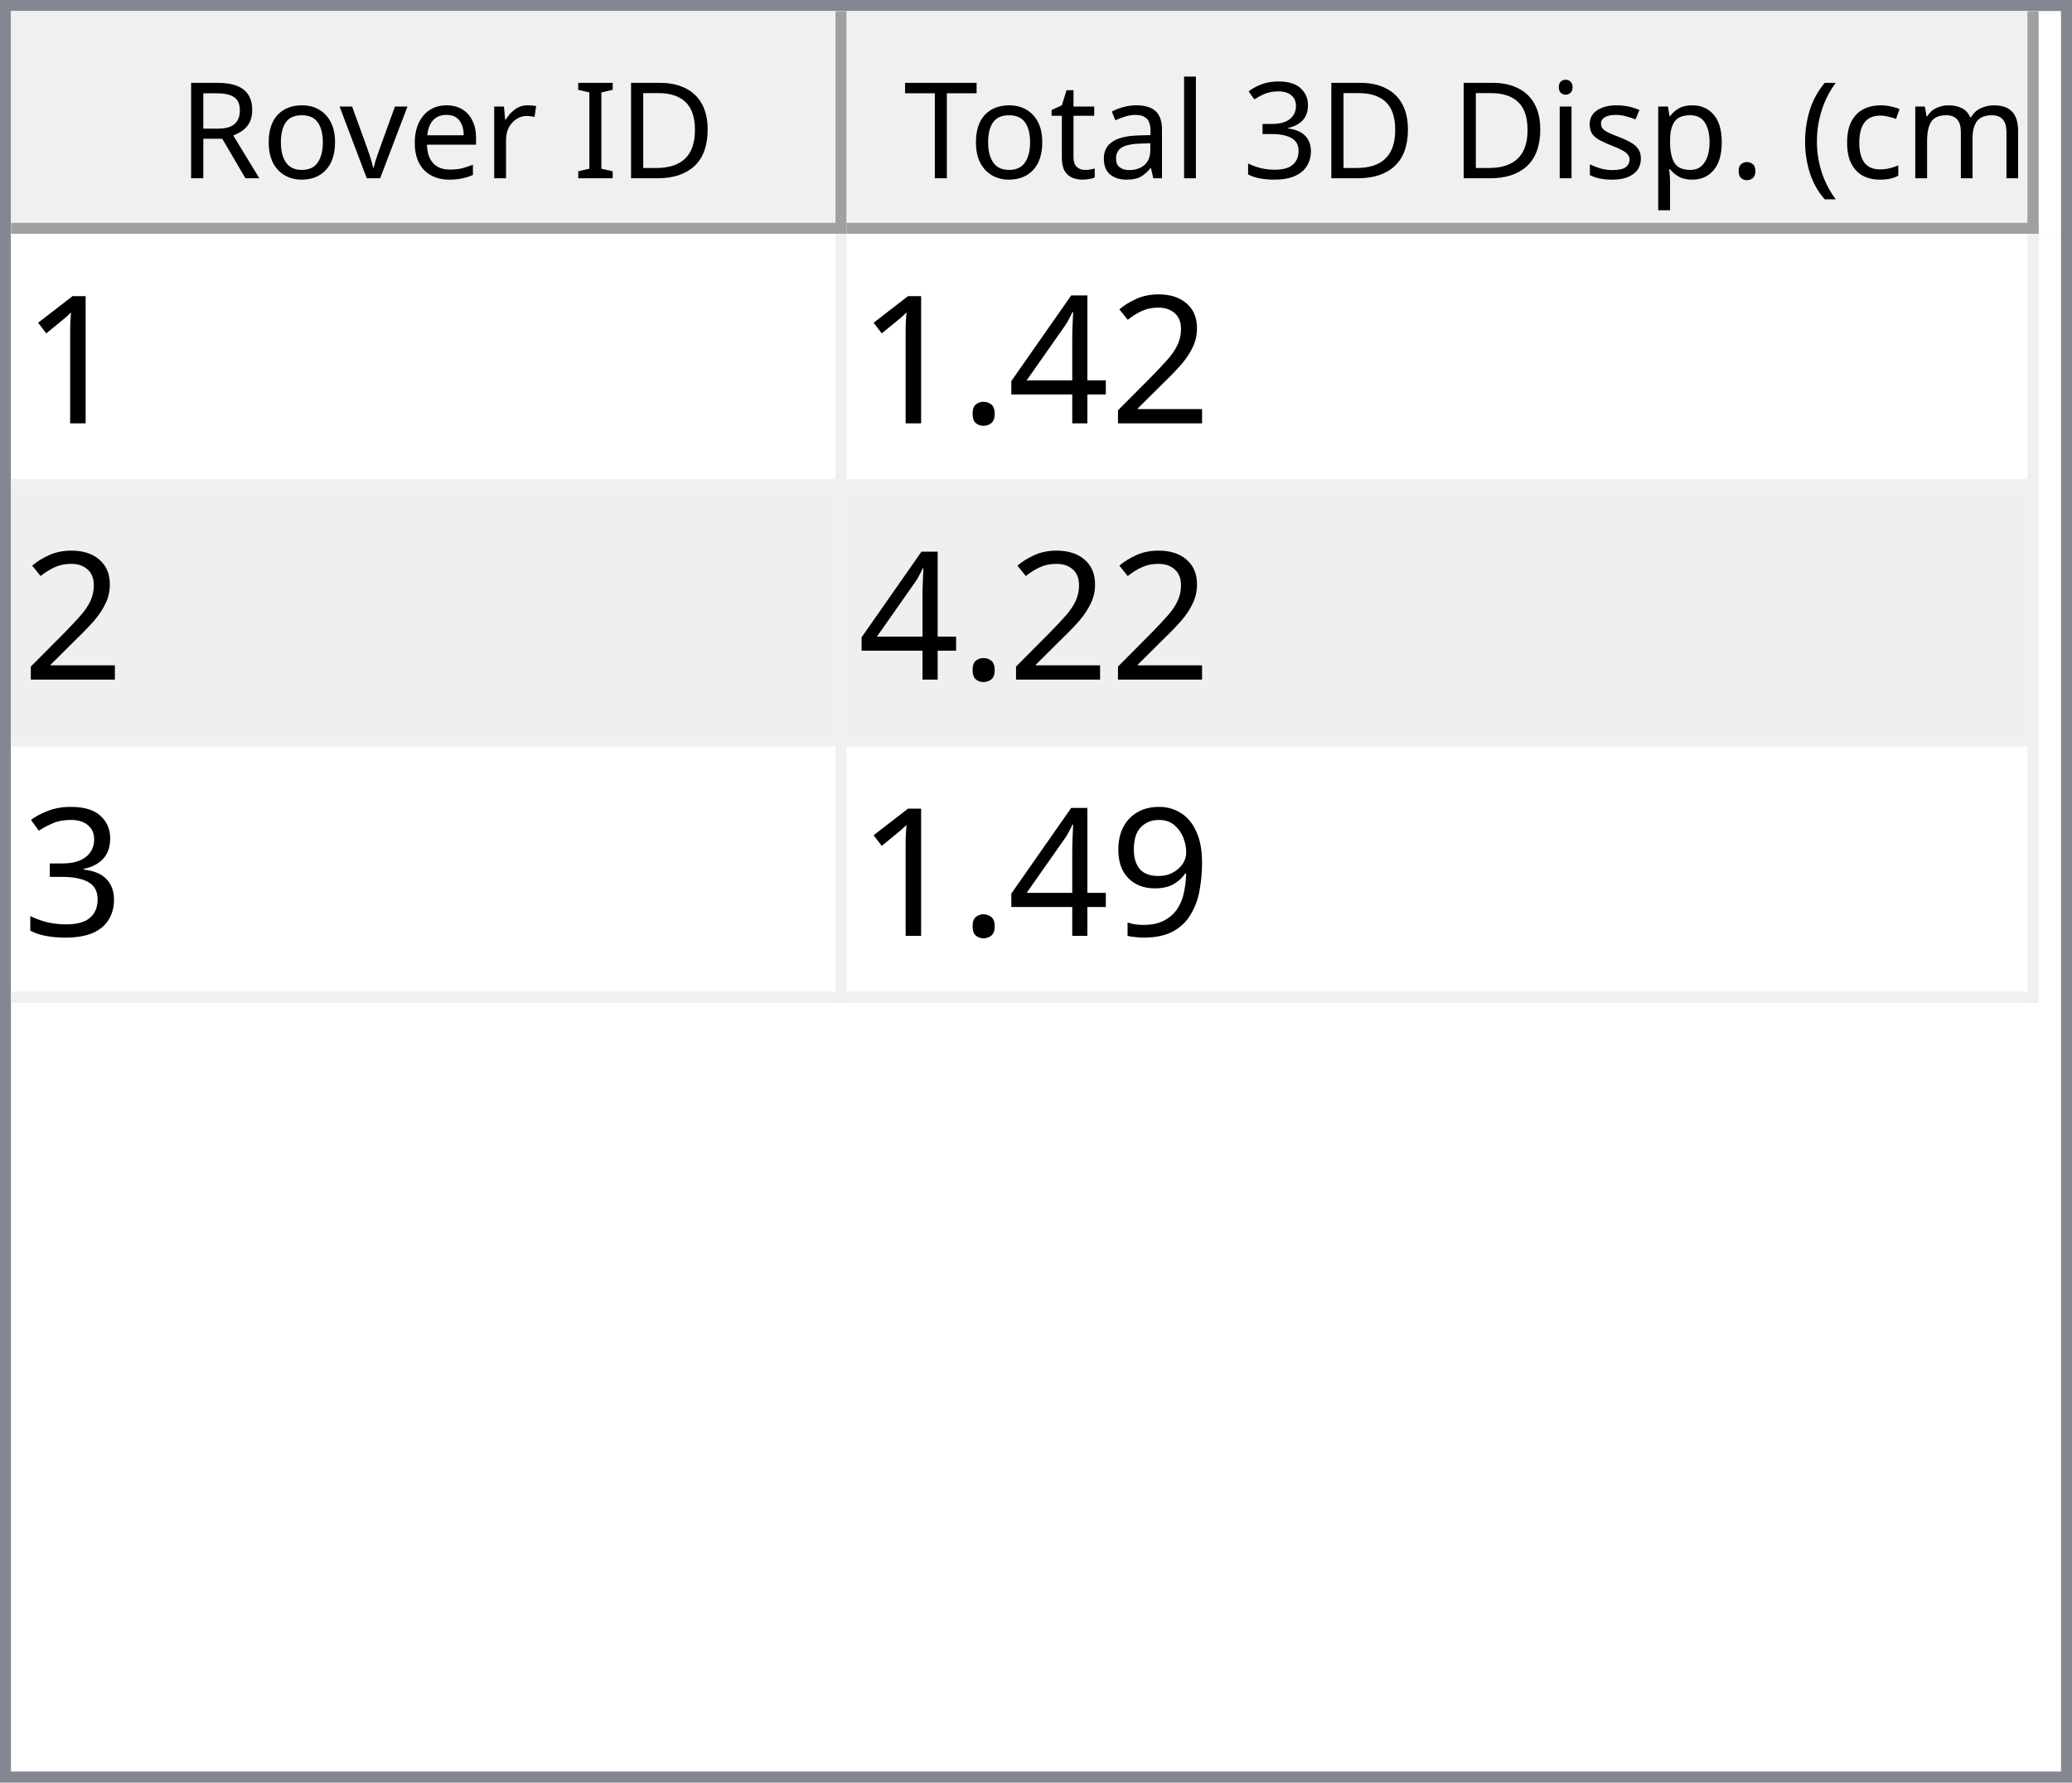
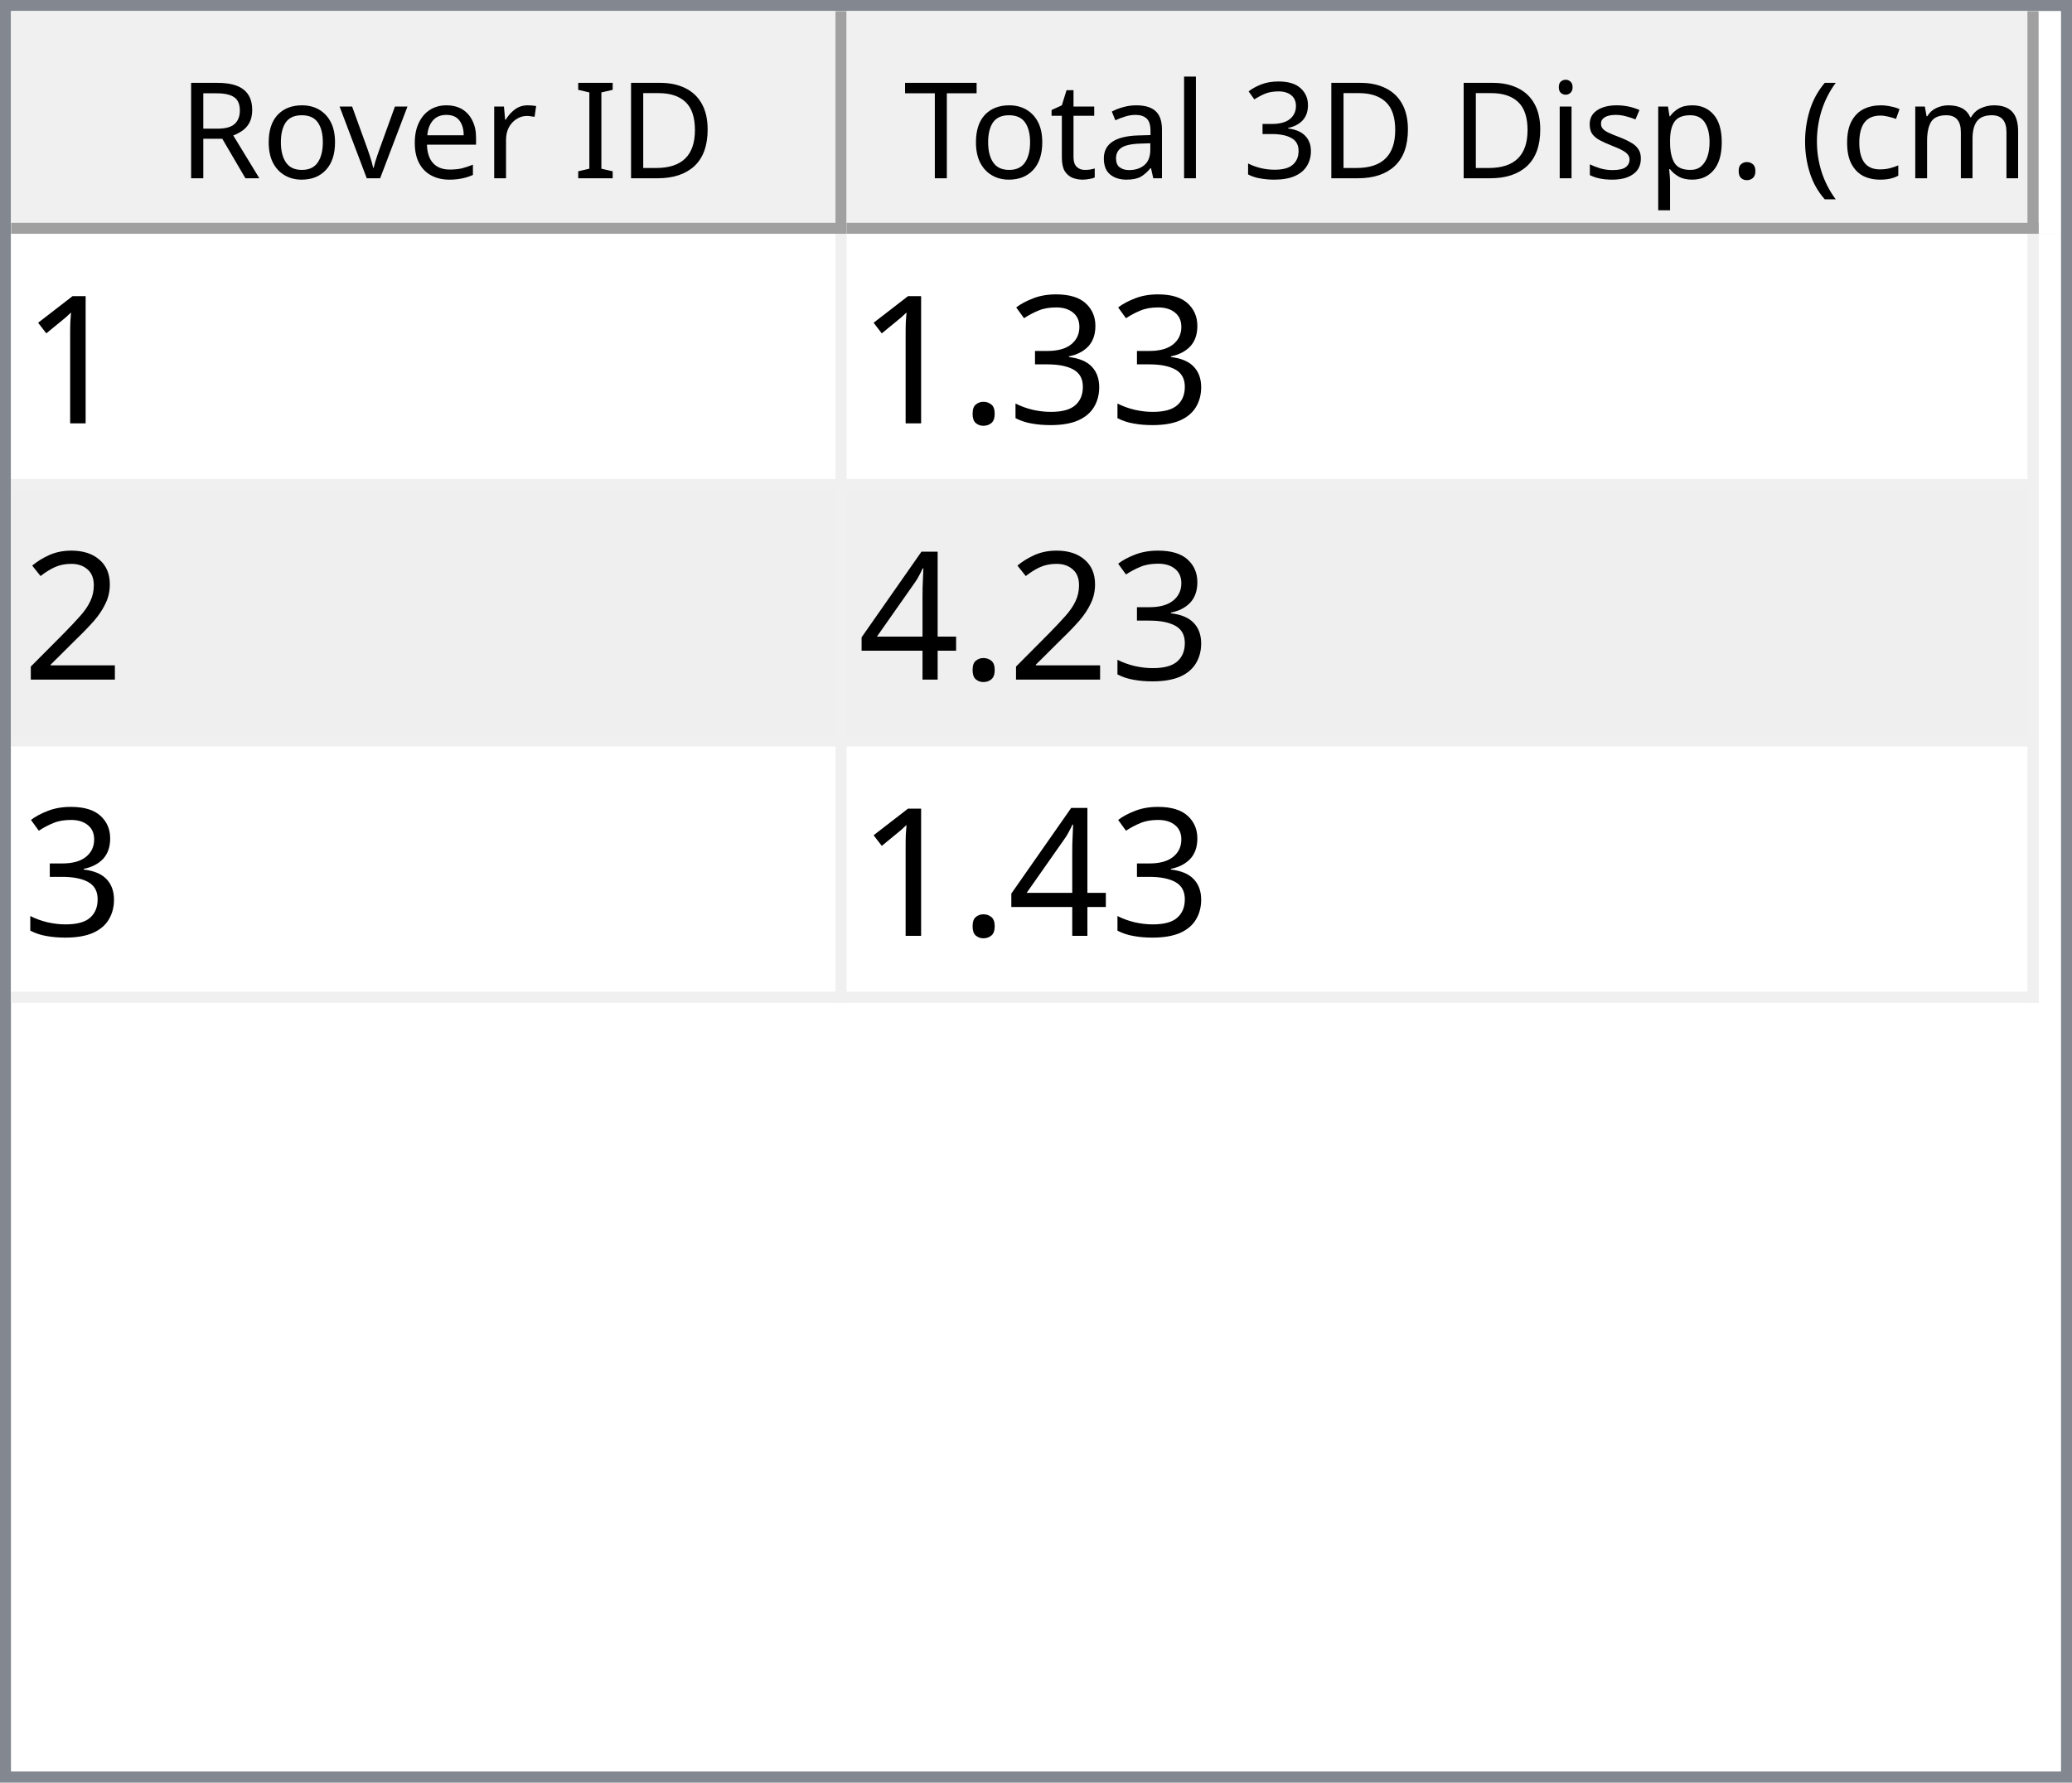
<svg xmlns="http://www.w3.org/2000/svg" style="fill-opacity:1; color-rendering:auto; color-interpolation:auto; text-rendering:auto; stroke:black; stroke-linecap:square; stroke-miterlimit:10; shape-rendering:auto; stroke-opacity:1; fill:black; stroke-dasharray:none; font-weight:normal; stroke-width:1; font-family:'Dialog'; font-style:normal; stroke-linejoin:miter; font-size:12px; stroke-dashoffset:0; image-rendering:auto;" width="186" height="160">
  <defs id="genericDefs" />
  <g>
    <defs id="defs1">
      <clipPath clipPathUnits="userSpaceOnUse" id="clipPath1">
        <path d="M0 0 L186 0 L186 160 L0 160 L0 0 Z" />
      </clipPath>
      <clipPath clipPathUnits="userSpaceOnUse" id="clipPath2">
        <path d="M0 0 L0 160 L186 160 L186 0 Z" />
      </clipPath>
      <clipPath clipPathUnits="userSpaceOnUse" id="clipPath3">
        <path d="M0 0 L0 20 L184 20 L184 0 Z" />
      </clipPath>
      <clipPath clipPathUnits="userSpaceOnUse" id="clipPath4">
        <path d="M0 0 L0 20 L75 20 L75 0 Z" />
      </clipPath>
      <clipPath clipPathUnits="userSpaceOnUse" id="clipPath5">
        <path d="M1 1 L1 19 L74 19 L74 1 Z" />
      </clipPath>
      <clipPath clipPathUnits="userSpaceOnUse" id="clipPath6">
        <path d="M0 0 L0 18 L73 18 L73 0 Z" />
      </clipPath>
      <clipPath clipPathUnits="userSpaceOnUse" id="clipPath7">
        <path d="M-0.5 -0.5 L-0.5 19.5 L74.5 19.5 L74.5 -0.5 Z" />
      </clipPath>
      <clipPath clipPathUnits="userSpaceOnUse" id="clipPath8">
        <path d="M0 0 L0 20 L107 20 L107 0 Z" />
      </clipPath>
      <clipPath clipPathUnits="userSpaceOnUse" id="clipPath9">
        <path d="M1 1 L1 19 L106 19 L106 1 Z" />
      </clipPath>
      <clipPath clipPathUnits="userSpaceOnUse" id="clipPath10">
        <path d="M0 0 L0 18 L105 18 L105 0 Z" />
      </clipPath>
      <clipPath clipPathUnits="userSpaceOnUse" id="clipPath11">
        <path d="M-0.5 -0.5 L-0.5 19.5 L106.5 19.5 L106.5 -0.5 Z" />
      </clipPath>
      <clipPath clipPathUnits="userSpaceOnUse" id="clipPath12">
        <path d="M0 0 L0 138 L184 138 L184 0 Z" />
      </clipPath>
      <clipPath clipPathUnits="userSpaceOnUse" id="clipPath13">
        <path d="M0 0 L0 69 L182 69 L182 0 Z" />
      </clipPath>
      <clipPath clipPathUnits="userSpaceOnUse" id="clipPath14">
        <path d="M-0.5 -0.5 L-0.5 68.5 L181.5 68.5 L181.5 -0.5 Z" />
      </clipPath>
      <clipPath clipPathUnits="userSpaceOnUse" id="clipPath15">
        <path d="M0 0 L0 22 L74 22 L74 0 Z" />
      </clipPath>
      <clipPath clipPathUnits="userSpaceOnUse" id="clipPath16">
        <path d="M0 0 L0 22 L106 22 L106 0 Z" />
      </clipPath>
      <font horiz-adv-x="64.551" id="font1">
        <font-face ascent="107.91" descent="25.098" units-per-em="100" style="font-style:normal; font-family:Segoe UI; font-weight:normal;" />
        <missing-glyph horiz-adv-x="64.551" d="M8.109 0 L8.109 68.266 L56.453 68.266 L56.453 0 L8.109 0 ZM15.328 7.234 L49.219 7.234 L49.219 61.031 L15.328 61.031 L15.328 7.234 Z" />
        <glyph unicode="D" horiz-adv-x="70.117" d="M9.188 0 L9.188 70.016 L28.516 70.016 Q65.531 70.016 65.531 35.891 Q65.531 19.672 55.25 9.836 Q44.969 0 27.734 0 L9.188 0 ZM17.391 62.594 L17.391 7.422 L27.828 7.422 Q41.609 7.422 49.273 14.797 Q56.938 22.172 56.938 35.688 Q56.938 62.594 28.328 62.594 L17.391 62.594 Z" />
        <glyph unicode="I" horiz-adv-x="26.611" d="M17.391 0 L9.188 0 L9.188 70.016 L17.391 70.016 L17.391 0 Z" />
        <glyph unicode=" " horiz-adv-x="27.393" d="" />
        <glyph unicode="r" horiz-adv-x="34.766" d="M34.188 41.891 Q32.078 43.5 28.125 43.5 Q23 43.5 19.555 38.672 Q16.109 33.844 16.109 25.484 L16.109 0 L8.109 0 L8.109 50 L16.109 50 L16.109 39.703 L16.312 39.703 Q18.016 44.969 21.531 47.922 Q25.047 50.875 29.391 50.875 Q32.516 50.875 34.188 50.203 L34.188 41.891 Z" />
        <glyph unicode="e" horiz-adv-x="52.295" d="M48.297 23 L12.984 23 Q13.188 14.656 17.484 10.109 Q21.781 5.562 29.297 5.562 Q37.75 5.562 44.828 11.141 L44.828 3.609 Q38.234 -1.172 27.391 -1.172 Q16.797 -1.172 10.742 5.641 Q4.688 12.453 4.688 24.812 Q4.688 36.469 11.305 43.82 Q17.922 51.172 27.734 51.172 Q37.547 51.172 42.922 44.828 Q48.297 38.484 48.297 27.203 L48.297 23 ZM40.094 29.781 Q40.047 36.719 36.75 40.578 Q33.453 44.438 27.594 44.438 Q21.922 44.438 17.969 40.383 Q14.016 36.328 13.094 29.781 L40.094 29.781 Z" />
        <glyph unicode="v" horiz-adv-x="47.9" d="M47.406 50 L27.484 0 L19.625 0 L0.688 50 L9.469 50 L22.172 13.672 Q23.578 9.672 23.922 6.688 L24.125 6.688 Q24.609 10.453 25.688 13.484 L38.969 50 L47.406 50 Z" />
        <glyph unicode="o" horiz-adv-x="58.594" d="M29 -1.172 Q17.922 -1.172 11.305 5.836 Q4.688 12.844 4.688 24.422 Q4.688 37.016 11.57 44.094 Q18.453 51.172 30.172 51.172 Q41.359 51.172 47.633 44.289 Q53.906 37.406 53.906 25.203 Q53.906 13.234 47.141 6.031 Q40.375 -1.172 29 -1.172 ZM29.594 44.438 Q21.875 44.438 17.383 39.188 Q12.891 33.938 12.891 24.703 Q12.891 15.828 17.43 10.695 Q21.969 5.562 29.594 5.562 Q37.359 5.562 41.531 10.594 Q45.703 15.625 45.703 24.906 Q45.703 34.281 41.531 39.359 Q37.359 44.438 29.594 44.438 Z" />
        <glyph unicode="R" horiz-adv-x="59.814" d="M59.375 0 L49.609 0 L37.891 19.625 Q36.281 22.359 34.766 24.289 Q33.25 26.219 31.664 27.438 Q30.078 28.656 28.25 29.219 Q26.422 29.781 24.125 29.781 L17.391 29.781 L17.391 0 L9.188 0 L9.188 70.016 L30.078 70.016 Q34.672 70.016 38.555 68.867 Q42.438 67.719 45.289 65.375 Q48.141 63.031 49.758 59.547 Q51.375 56.062 51.375 51.375 Q51.375 47.703 50.273 44.656 Q49.172 41.609 47.148 39.211 Q45.125 36.812 42.266 35.133 Q39.406 33.453 35.844 32.516 L35.844 32.328 Q37.594 31.547 38.891 30.547 Q40.188 29.547 41.359 28.18 Q42.531 26.812 43.68 25.078 Q44.828 23.344 46.234 21.047 L59.375 0 ZM17.391 62.594 L17.391 37.203 L28.516 37.203 Q31.594 37.203 34.203 38.133 Q36.812 39.062 38.719 40.797 Q40.625 42.531 41.703 45.047 Q42.781 47.562 42.781 50.688 Q42.781 56.297 39.141 59.445 Q35.5 62.594 28.609 62.594 L17.391 62.594 Z" />
        <glyph unicode=")" horiz-adv-x="30.176" d="M8.297 -15.922 L1.172 -15.922 Q16.406 2.344 16.406 26.812 Q16.406 51.469 1.078 70.016 L8.297 70.016 Q23.531 52.156 23.531 26.703 Q23.531 1.375 8.297 -15.922 Z" />
        <glyph unicode="m" horiz-adv-x="86.133" d="M79.109 0 L71.094 0 L71.094 28.719 Q71.094 37.016 68.531 40.727 Q65.969 44.438 59.906 44.438 Q54.781 44.438 51.195 39.75 Q47.609 35.062 47.609 28.516 L47.609 0 L39.594 0 L39.594 29.688 Q39.594 44.438 28.219 44.438 Q22.953 44.438 19.531 40.016 Q16.109 35.594 16.109 28.516 L16.109 0 L8.109 0 L8.109 50 L16.109 50 L16.109 42.094 L16.312 42.094 Q21.625 51.172 31.844 51.172 Q36.969 51.172 40.773 48.312 Q44.578 45.453 46 40.828 Q51.562 51.172 62.594 51.172 Q79.109 51.172 79.109 30.812 L79.109 0 Z" />
        <glyph unicode="c" horiz-adv-x="46.191" d="M42.188 2.297 Q36.422 -1.172 28.516 -1.172 Q17.828 -1.172 11.258 5.789 Q4.688 12.75 4.688 23.828 Q4.688 36.188 11.766 43.68 Q18.844 51.172 30.672 51.172 Q37.25 51.172 42.281 48.734 L42.281 40.531 Q36.719 44.438 30.375 44.438 Q22.703 44.438 17.797 38.945 Q12.891 33.453 12.891 24.516 Q12.891 15.719 17.508 10.641 Q22.125 5.562 29.891 5.562 Q36.422 5.562 42.188 9.906 L42.188 2.297 Z" />
        <glyph unicode="(" horiz-adv-x="30.176" d="M29.109 -15.922 L21.969 -15.922 Q6.844 1.375 6.844 26.703 Q6.844 52.156 21.969 70.016 L29.203 70.016 Q13.875 51.469 13.875 26.812 Q13.875 2.344 29.109 -15.922 Z" />
        <glyph unicode="." horiz-adv-x="21.68" d="M10.891 -1.078 Q8.641 -1.078 7.055 0.539 Q5.469 2.156 5.469 4.391 Q5.469 6.641 7.055 8.273 Q8.641 9.906 10.891 9.906 Q13.188 9.906 14.797 8.273 Q16.406 6.641 16.406 4.391 Q16.406 2.156 14.797 0.539 Q13.188 -1.078 10.891 -1.078 Z" />
        <glyph unicode="p" horiz-adv-x="58.789" d="M16.312 7.234 L16.109 7.234 L16.109 -23 L8.109 -23 L8.109 50 L16.109 50 L16.109 41.219 L16.312 41.219 Q22.219 51.172 33.594 51.172 Q43.266 51.172 48.688 44.461 Q54.109 37.75 54.109 26.469 Q54.109 13.922 48 6.375 Q41.891 -1.172 31.297 -1.172 Q21.578 -1.172 16.312 7.234 ZM16.109 27.391 L16.109 20.406 Q16.109 14.203 20.141 9.883 Q24.172 5.562 30.375 5.562 Q37.641 5.562 41.773 11.133 Q45.906 16.703 45.906 26.609 Q45.906 34.969 42.047 39.703 Q38.188 44.438 31.594 44.438 Q24.609 44.438 20.359 39.578 Q16.109 34.719 16.109 27.391 Z" />
        <glyph unicode="s" horiz-adv-x="42.432" d="M5.078 1.812 L5.078 10.406 Q11.625 5.562 19.484 5.562 Q30.031 5.562 30.031 12.594 Q30.031 14.594 29.125 15.992 Q28.219 17.391 26.68 18.461 Q25.141 19.531 23.07 20.383 Q21 21.234 18.609 22.172 Q15.281 23.484 12.766 24.828 Q10.25 26.172 8.57 27.859 Q6.891 29.547 6.031 31.695 Q5.172 33.844 5.172 36.719 Q5.172 40.234 6.789 42.945 Q8.406 45.656 11.086 47.484 Q13.766 49.312 17.211 50.242 Q20.656 51.172 24.312 51.172 Q30.812 51.172 35.938 48.922 L35.938 40.828 Q30.422 44.438 23.25 44.438 Q21 44.438 19.195 43.922 Q17.391 43.406 16.094 42.477 Q14.797 41.547 14.086 40.258 Q13.375 38.969 13.375 37.406 Q13.375 35.453 14.086 34.133 Q14.797 32.812 16.164 31.789 Q17.531 30.766 19.484 29.938 Q21.438 29.109 23.922 28.125 Q27.25 26.859 29.883 25.516 Q32.516 24.172 34.375 22.484 Q36.234 20.797 37.234 18.602 Q38.234 16.406 38.234 13.375 Q38.234 9.672 36.602 6.938 Q34.969 4.203 32.234 2.398 Q29.5 0.594 25.93 -0.289 Q22.359 -1.172 18.453 -1.172 Q10.75 -1.172 5.078 1.812 Z" />
        <glyph unicode="i" horiz-adv-x="24.219" d="M12.203 62.703 Q10.062 62.703 8.547 64.164 Q7.031 65.625 7.031 67.875 Q7.031 70.125 8.547 71.609 Q10.062 73.094 12.203 73.094 Q14.406 73.094 15.945 71.609 Q17.484 70.125 17.484 67.875 Q17.484 65.719 15.945 64.211 Q14.406 62.703 12.203 62.703 ZM16.109 0 L8.109 0 L8.109 50 L16.109 50 L16.109 0 Z" />
        <glyph unicode="3" horiz-adv-x="53.906" d="M46.531 19.828 Q46.531 15.094 44.75 11.211 Q42.969 7.328 39.719 4.57 Q36.469 1.812 31.93 0.297 Q27.391 -1.219 21.922 -1.219 Q11.922 -1.219 6 2.594 L6 11.188 Q13.094 5.609 22.219 5.609 Q25.875 5.609 28.828 6.539 Q31.781 7.469 33.906 9.227 Q36.031 10.984 37.18 13.477 Q38.328 15.969 38.328 19.094 Q38.328 32.812 18.797 32.812 L12.984 32.812 L12.984 39.594 L18.5 39.594 Q35.797 39.594 35.797 52.484 Q35.797 64.406 22.609 64.406 Q15.188 64.406 8.688 59.422 L8.688 67.188 Q15.375 71.188 24.609 71.188 Q29 71.188 32.57 69.969 Q36.141 68.75 38.68 66.555 Q41.219 64.359 42.609 61.281 Q44 58.203 44 54.5 Q44 40.672 30.031 36.719 L30.031 36.531 Q33.594 36.141 36.625 34.797 Q39.656 33.453 41.852 31.305 Q44.047 29.156 45.289 26.25 Q46.531 23.344 46.531 19.828 Z" />
        <glyph unicode="l" horiz-adv-x="24.219" d="M16.109 0 L8.109 0 L8.109 74.031 L16.109 74.031 L16.109 0 Z" />
        <glyph unicode="a" horiz-adv-x="50.879" d="M43.891 0 L35.891 0 L35.891 7.812 L35.688 7.812 Q30.469 -1.172 20.312 -1.172 Q12.844 -1.172 8.617 2.781 Q4.391 6.734 4.391 13.281 Q4.391 27.297 20.906 29.594 L35.891 31.688 Q35.891 44.438 25.594 44.438 Q16.547 44.438 9.281 38.281 L9.281 46.484 Q16.656 51.172 26.266 51.172 Q43.891 51.172 43.891 32.516 L43.891 0 ZM35.891 25.297 L23.828 23.641 Q18.266 22.859 15.43 20.875 Q12.594 18.891 12.594 13.875 Q12.594 10.203 15.211 7.883 Q17.828 5.562 22.172 5.562 Q28.125 5.562 32.008 9.742 Q35.891 13.922 35.891 20.312 L35.891 25.297 Z" />
        <glyph unicode="t" horiz-adv-x="33.887" d="M31.297 0.484 Q28.469 -1.078 23.828 -1.078 Q10.688 -1.078 10.688 13.578 L10.688 43.172 L2.094 43.172 L2.094 50 L10.688 50 L10.688 62.203 L18.703 64.797 L18.703 50 L31.297 50 L31.297 43.172 L18.703 43.172 L18.703 14.984 Q18.703 9.969 20.414 7.82 Q22.125 5.672 26.078 5.672 Q29.109 5.672 31.297 7.328 L31.297 0.484 Z" />
        <glyph unicode="T" horiz-adv-x="52.393" d="M50.594 62.594 L30.375 62.594 L30.375 0 L22.172 0 L22.172 62.594 L2 62.594 L2 70.016 L50.594 70.016 L50.594 62.594 Z" />
      </font>
      <font horiz-adv-x="75.0" id="font2">
        <font-face ascent="100.537" descent="21.973" units-per-em="100" style="font-style:normal; font-family:sans-serif; font-weight:normal;" />
        <missing-glyph horiz-adv-x="75.0" d="M12.5 0 L12.5 62.5 L62.5 62.5 L62.5 0 L12.5 0 ZM14.062 1.562 L60.938 1.562 L60.938 60.938 L14.062 60.938 L14.062 1.562 Z" />
        <glyph unicode="1" horiz-adv-x="55.615" d="M37.25 0 L28.469 0 L28.469 56 Q25.297 52.984 20.141 49.953 Q14.984 46.922 10.891 45.406 L10.891 53.906 Q18.266 57.375 23.781 62.305 Q29.297 67.234 31.594 71.875 L37.25 71.875 L37.25 0 Z" />
+         <glyph unicode="3" horiz-adv-x="55.615" d="M4.203 18.891 L12.984 20.062 Q14.5 12.594 18.141 9.297 Q21.781 6 27 6 Q33.203 6 37.477 10.297 Q41.75 14.594 41.75 20.953 Q41.75 27 37.797 30.93 Q33.844 34.859 27.734 34.859 Q25.25 34.859 21.531 33.891 L22.516 41.609 Q23.391 41.5 23.922 41.5 Q29.547 41.5 34.039 44.43 Q38.531 47.359 38.531 53.469 Q38.531 58.297 35.258 61.477 Q31.984 64.656 26.812 64.656 Q21.688 64.656 18.266 61.43 Q14.844 58.203 13.875 51.766 L5.078 53.328 Q6.688 62.156 12.398 67.016 Q18.109 71.875 26.609 71.875 Q32.469 71.875 37.398 69.359 Q42.328 66.844 44.945 62.5 Q47.562 58.156 47.562 53.266 Q47.562 48.641 45.07 44.828 Q42.578 41.016 37.703 38.766 Q44.047 37.312 47.562 32.695 Q51.078 28.078 51.078 21.141 Q51.078 11.766 44.242 5.25 Q37.406 -1.266 26.953 -1.266 Q17.531 -1.266 11.305 4.352 Q5.078 9.969 4.203 18.891 Z" />
+         <glyph unicode="." horiz-adv-x="27.783" d="M9.078 0 L9.078 10.016 L19.094 10.016 L19.094 0 L9.078 0 Z" />
        <glyph unicode="2" horiz-adv-x="55.615" d="M50.344 8.453 L50.344 0 L3.031 0 Q2.938 3.172 4.047 6.109 Q5.859 10.938 9.836 15.625 Q13.812 20.312 21.344 26.469 Q33.016 36.031 37.117 41.625 Q41.219 47.219 41.219 52.203 Q41.219 57.422 37.477 61.008 Q33.734 64.594 27.734 64.594 Q21.391 64.594 17.578 60.789 Q13.766 56.984 13.719 50.25 L4.688 51.172 Q5.609 61.281 11.664 66.578 Q17.719 71.875 27.938 71.875 Q38.234 71.875 44.242 66.164 Q50.25 60.453 50.25 52 Q50.25 47.703 48.492 43.555 Q46.734 39.406 42.656 34.812 Q38.578 30.219 29.109 22.219 Q21.188 15.578 18.945 13.211 Q16.703 10.844 15.234 8.453 L50.344 8.453 Z" />
        <glyph unicode="4" horiz-adv-x="55.615" d="M32.328 0 L32.328 17.141 L1.266 17.141 L1.266 25.203 L33.938 71.578 L41.109 71.578 L41.109 25.203 L50.781 25.203 L50.781 17.141 L41.109 17.141 L41.109 0 L32.328 0 ZM32.328 25.203 L32.328 57.469 L9.906 25.203 L32.328 25.203 Z" />
-         <glyph unicode="." horiz-adv-x="27.783" d="M9.078 0 L9.078 10.016 L19.094 10.016 L19.094 0 L9.078 0 Z" />
-         <glyph unicode="3" horiz-adv-x="55.615" d="M4.203 18.891 L12.984 20.062 Q14.5 12.594 18.141 9.297 Q21.781 6 27 6 Q33.203 6 37.477 10.297 Q41.75 14.594 41.75 20.953 Q41.75 27 37.797 30.93 Q33.844 34.859 27.734 34.859 Q25.25 34.859 21.531 33.891 L22.516 41.609 Q23.391 41.5 23.922 41.5 Q29.547 41.5 34.039 44.43 Q38.531 47.359 38.531 53.469 Q38.531 58.297 35.258 61.477 Q31.984 64.656 26.812 64.656 Q21.688 64.656 18.266 61.43 Q14.844 58.203 13.875 51.766 L5.078 53.328 Q6.688 62.156 12.398 67.016 Q18.109 71.875 26.609 71.875 Q32.469 71.875 37.398 69.359 Q42.328 66.844 44.945 62.5 Q47.562 58.156 47.562 53.266 Q47.562 48.641 45.07 44.828 Q42.578 41.016 37.703 38.766 Q44.047 37.312 47.562 32.695 Q51.078 28.078 51.078 21.141 Q51.078 11.766 44.242 5.25 Q37.406 -1.266 26.953 -1.266 Q17.531 -1.266 11.305 4.352 Q5.078 9.969 4.203 18.891 Z" />
-         <glyph unicode="9" horiz-adv-x="55.615" d="M5.469 16.547 L13.922 17.328 Q14.984 11.375 18.016 8.688 Q21.047 6 25.781 6 Q29.828 6 32.883 7.859 Q35.938 9.719 37.891 12.82 Q39.844 15.922 41.164 21.195 Q42.484 26.469 42.484 31.938 Q42.484 32.516 42.438 33.688 Q39.797 29.5 35.234 26.883 Q30.672 24.266 25.344 24.266 Q16.453 24.266 10.305 30.711 Q4.156 37.156 4.156 47.703 Q4.156 58.594 10.578 65.234 Q17 71.875 26.656 71.875 Q33.641 71.875 39.43 68.117 Q45.219 64.359 48.219 57.398 Q51.219 50.438 51.219 37.25 Q51.219 23.531 48.242 15.406 Q45.266 7.281 39.383 3.031 Q33.5 -1.219 25.594 -1.219 Q17.188 -1.219 11.867 3.445 Q6.547 8.109 5.469 16.547 ZM41.453 48.141 Q41.453 55.719 37.43 60.156 Q33.406 64.594 27.734 64.594 Q21.875 64.594 17.531 59.812 Q13.188 55.031 13.188 47.406 Q13.188 40.578 17.312 36.305 Q21.438 32.031 27.484 32.031 Q33.594 32.031 37.523 36.305 Q41.453 40.578 41.453 48.141 Z" />
      </font>
    </defs>
    <g style="fill:white; stroke:white;">
      <rect x="0" y="0" width="186" style="clip-path:url(#clipPath1); stroke:none;" height="160" />
    </g>
    <g style="fill:white; text-rendering:optimizeSpeed; color-rendering:optimizeSpeed; image-rendering:optimizeSpeed; shape-rendering:crispEdges; stroke:white; color-interpolation:sRGB;">
      <rect x="0" width="186" height="160" y="0" style="stroke:none;" />
      <path style="stroke:none;" d="M0 160 L186 160 L186 0 L0 0 Z" />
    </g>
    <g style="fill:rgb(240,240,240); font-family:'Segoe UI'; stroke:rgb(240,240,240);">
      <rect x="0" y="0" width="186" style="clip-path:url(#clipPath2); stroke:none;" height="160" />
    </g>
    <g style="fill:rgb(130,135,144); font-family:'Segoe UI'; stroke:rgb(130,135,144);">
      <path d="M0 0 L186 0 L186 160 L0 160 L0 0 ZM1 1 L185 1 L185 159 L1 159 L1 1 Z" style="fill-rule:evenodd; clip-path:url(#clipPath2); stroke:none;" />
    </g>
    <g style="fill:white; font-family:'Segoe UI'; stroke:white;" transform="translate(1,1)">
      <rect x="0" y="0" width="184" style="clip-path:url(#clipPath3); stroke:none;" height="20" />
    </g>
    <g style="fill:rgb(240,240,240); font-family:'Segoe UI'; stroke:rgb(240,240,240);" transform="translate(1,1)">
      <rect x="0" y="0" width="75" style="clip-path:url(#clipPath4); stroke:none;" height="20" />
    </g>
    <g style="font-family:'Segoe UI';" transform="translate(2,2)">
      <text x="14" xml:space="preserve" y="14" style="clip-path:url(#clipPath6); stroke:none;">Rover ID</text>
    </g>
    <g style="fill:rgb(160,160,160); font-family:'Segoe UI'; stroke:rgb(160,160,160); stroke-linejoin:bevel;" transform="translate(1.5,1.5)">
      <line x1="74" x2="74" y1="0" style="fill:none; clip-path:url(#clipPath7);" y2="19" />
    </g>
    <g style="fill:rgb(160,160,160); font-family:'Segoe UI'; stroke:rgb(160,160,160); stroke-linejoin:bevel;" transform="matrix(1,0,0,1,1,1) translate(0.5,0.5)">
      <line x1="0" x2="74" y1="19" style="fill:none; clip-path:url(#clipPath7);" y2="19" />
    </g>
    <g style="fill:rgb(240,240,240); font-family:'Segoe UI'; stroke:rgb(240,240,240);" transform="translate(76,1)">
      <rect x="0" y="0" width="107" style="clip-path:url(#clipPath8); stroke:none;" height="20" />
    </g>
    <g style="font-family:'Segoe UI';" transform="translate(77,2)">
      <text x="1" xml:space="preserve" y="14" style="clip-path:url(#clipPath10); stroke:none;"> Total 3D Disp. (cm)</text>
    </g>
    <g style="fill:rgb(160,160,160); font-family:'Segoe UI'; stroke:rgb(160,160,160); stroke-linejoin:bevel;" transform="translate(76.5,1.5)">
      <line x1="106" x2="106" y1="0" style="fill:none; clip-path:url(#clipPath11);" y2="19" />
    </g>
    <g style="fill:rgb(160,160,160); font-family:'Segoe UI'; stroke:rgb(160,160,160); stroke-linejoin:bevel;" transform="matrix(1,0,0,1,76,1) translate(0.5,0.5)">
      <line x1="0" x2="106" y1="19" style="fill:none; clip-path:url(#clipPath11);" y2="19" />
    </g>
    <g style="fill:white; font-family:'Segoe UI'; stroke:white;" transform="translate(1,21)">
      <rect x="0" y="0" width="184" style="clip-path:url(#clipPath12); stroke:none;" height="138" />
    </g>
    <g style="fill:rgb(240,240,240); font-size:16px; font-family:sans-serif; stroke:rgb(240,240,240);" transform="translate(1,21)">
      <rect x="0" y="0" width="182" style="clip-path:url(#clipPath13); stroke:none;" height="69" />
      <line transform="translate(0.5,0.5)" x1="0" x2="181" y1="22" style="clip-path:url(#clipPath14); fill:none; stroke-linejoin:bevel;" y2="22" />
    </g>
    <g transform="matrix(1,0,0,1,1,21) translate(0.5,0.5)" style="fill:rgb(240,240,240); font-size:16px; font-family:sans-serif; stroke:rgb(240,240,240); stroke-linejoin:bevel;">
      <line x1="0" x2="181" y1="45" style="fill:none; clip-path:url(#clipPath14);" y2="45" />
    </g>
    <g transform="matrix(1,0,0,1,1,21) translate(0.5,0.5)" style="fill:rgb(240,240,240); font-size:16px; font-family:sans-serif; stroke:rgb(240,240,240); stroke-linejoin:bevel;">
      <line x1="0" x2="181" y1="68" style="fill:none; clip-path:url(#clipPath14);" y2="68" />
    </g>
    <g transform="matrix(1,0,0,1,1,21) translate(0.5,0.5)" style="fill:rgb(240,240,240); font-size:16px; font-family:sans-serif; stroke:rgb(240,240,240); stroke-linejoin:bevel;">
      <line x1="74" x2="74" y1="0" style="fill:none; clip-path:url(#clipPath14);" y2="68" />
    </g>
    <g transform="matrix(1,0,0,1,1,21) translate(0.5,0.5)" style="fill:rgb(240,240,240); font-size:16px; font-family:sans-serif; stroke:rgb(240,240,240); stroke-linejoin:bevel;">
      <line x1="181" x2="181" y1="0" style="fill:none; clip-path:url(#clipPath14);" y2="68" />
    </g>
    <g style="fill:white; font-size:16px; font-family:sans-serif; stroke:white;" transform="matrix(1,0,0,1,1,21)">
      <rect x="0" y="0" width="74" style="clip-path:url(#clipPath15); stroke:none;" height="22" />
      <text x="1" y="17" style="fill:black; clip-path:url(#clipPath15); stroke:none;" xml:space="preserve">1</text>
    </g>
    <g style="fill:white; font-size:16px; font-family:sans-serif; stroke:white;" transform="matrix(1,0,0,1,1,21) translate(75,0)">
      <rect x="0" y="0" width="106" style="clip-path:url(#clipPath16); stroke:none;" height="22" />
-       <text x="1" y="17" style="fill:black; clip-path:url(#clipPath16); stroke:none;" xml:space="preserve">1.42</text>
+       <text x="1" y="17" style="fill:black; clip-path:url(#clipPath16); stroke:none;" xml:space="preserve">1.33</text>
    </g>
    <g style="fill:rgb(239,239,239); font-size:16px; font-family:sans-serif; stroke:rgb(239,239,239);" transform="matrix(1,0,0,1,1,21) translate(0,23)">
      <rect x="0" y="0" width="74" style="clip-path:url(#clipPath15); stroke:none;" height="22" />
      <text x="1" y="17" style="fill:black; clip-path:url(#clipPath15); stroke:none;" xml:space="preserve">2</text>
    </g>
    <g style="fill:rgb(239,239,239); font-size:16px; font-family:sans-serif; stroke:rgb(239,239,239);" transform="matrix(1,0,0,1,1,21) translate(75,23)">
      <rect x="0" y="0" width="106" style="clip-path:url(#clipPath16); stroke:none;" height="22" />
-       <text x="1" y="17" style="fill:black; clip-path:url(#clipPath16); stroke:none;" xml:space="preserve">4.22</text>
+       <text x="1" y="17" style="fill:black; clip-path:url(#clipPath16); stroke:none;" xml:space="preserve">4.23</text>
    </g>
    <g style="fill:white; font-size:16px; font-family:sans-serif; stroke:white;" transform="matrix(1,0,0,1,1,21) translate(0,46)">
      <rect x="0" y="0" width="74" style="clip-path:url(#clipPath15); stroke:none;" height="22" />
      <text x="1" y="17" style="fill:black; clip-path:url(#clipPath15); stroke:none;" xml:space="preserve">3</text>
    </g>
    <g style="fill:white; font-size:16px; font-family:sans-serif; stroke:white;" transform="matrix(1,0,0,1,1,21) translate(75,46)">
      <rect x="0" y="0" width="106" style="clip-path:url(#clipPath16); stroke:none;" height="22" />
-       <text x="1" y="17" style="fill:black; clip-path:url(#clipPath16); stroke:none;" xml:space="preserve">1.49</text>
+       <text x="1" y="17" style="fill:black; clip-path:url(#clipPath16); stroke:none;" xml:space="preserve">1.43</text>
    </g>
  </g>
</svg>
